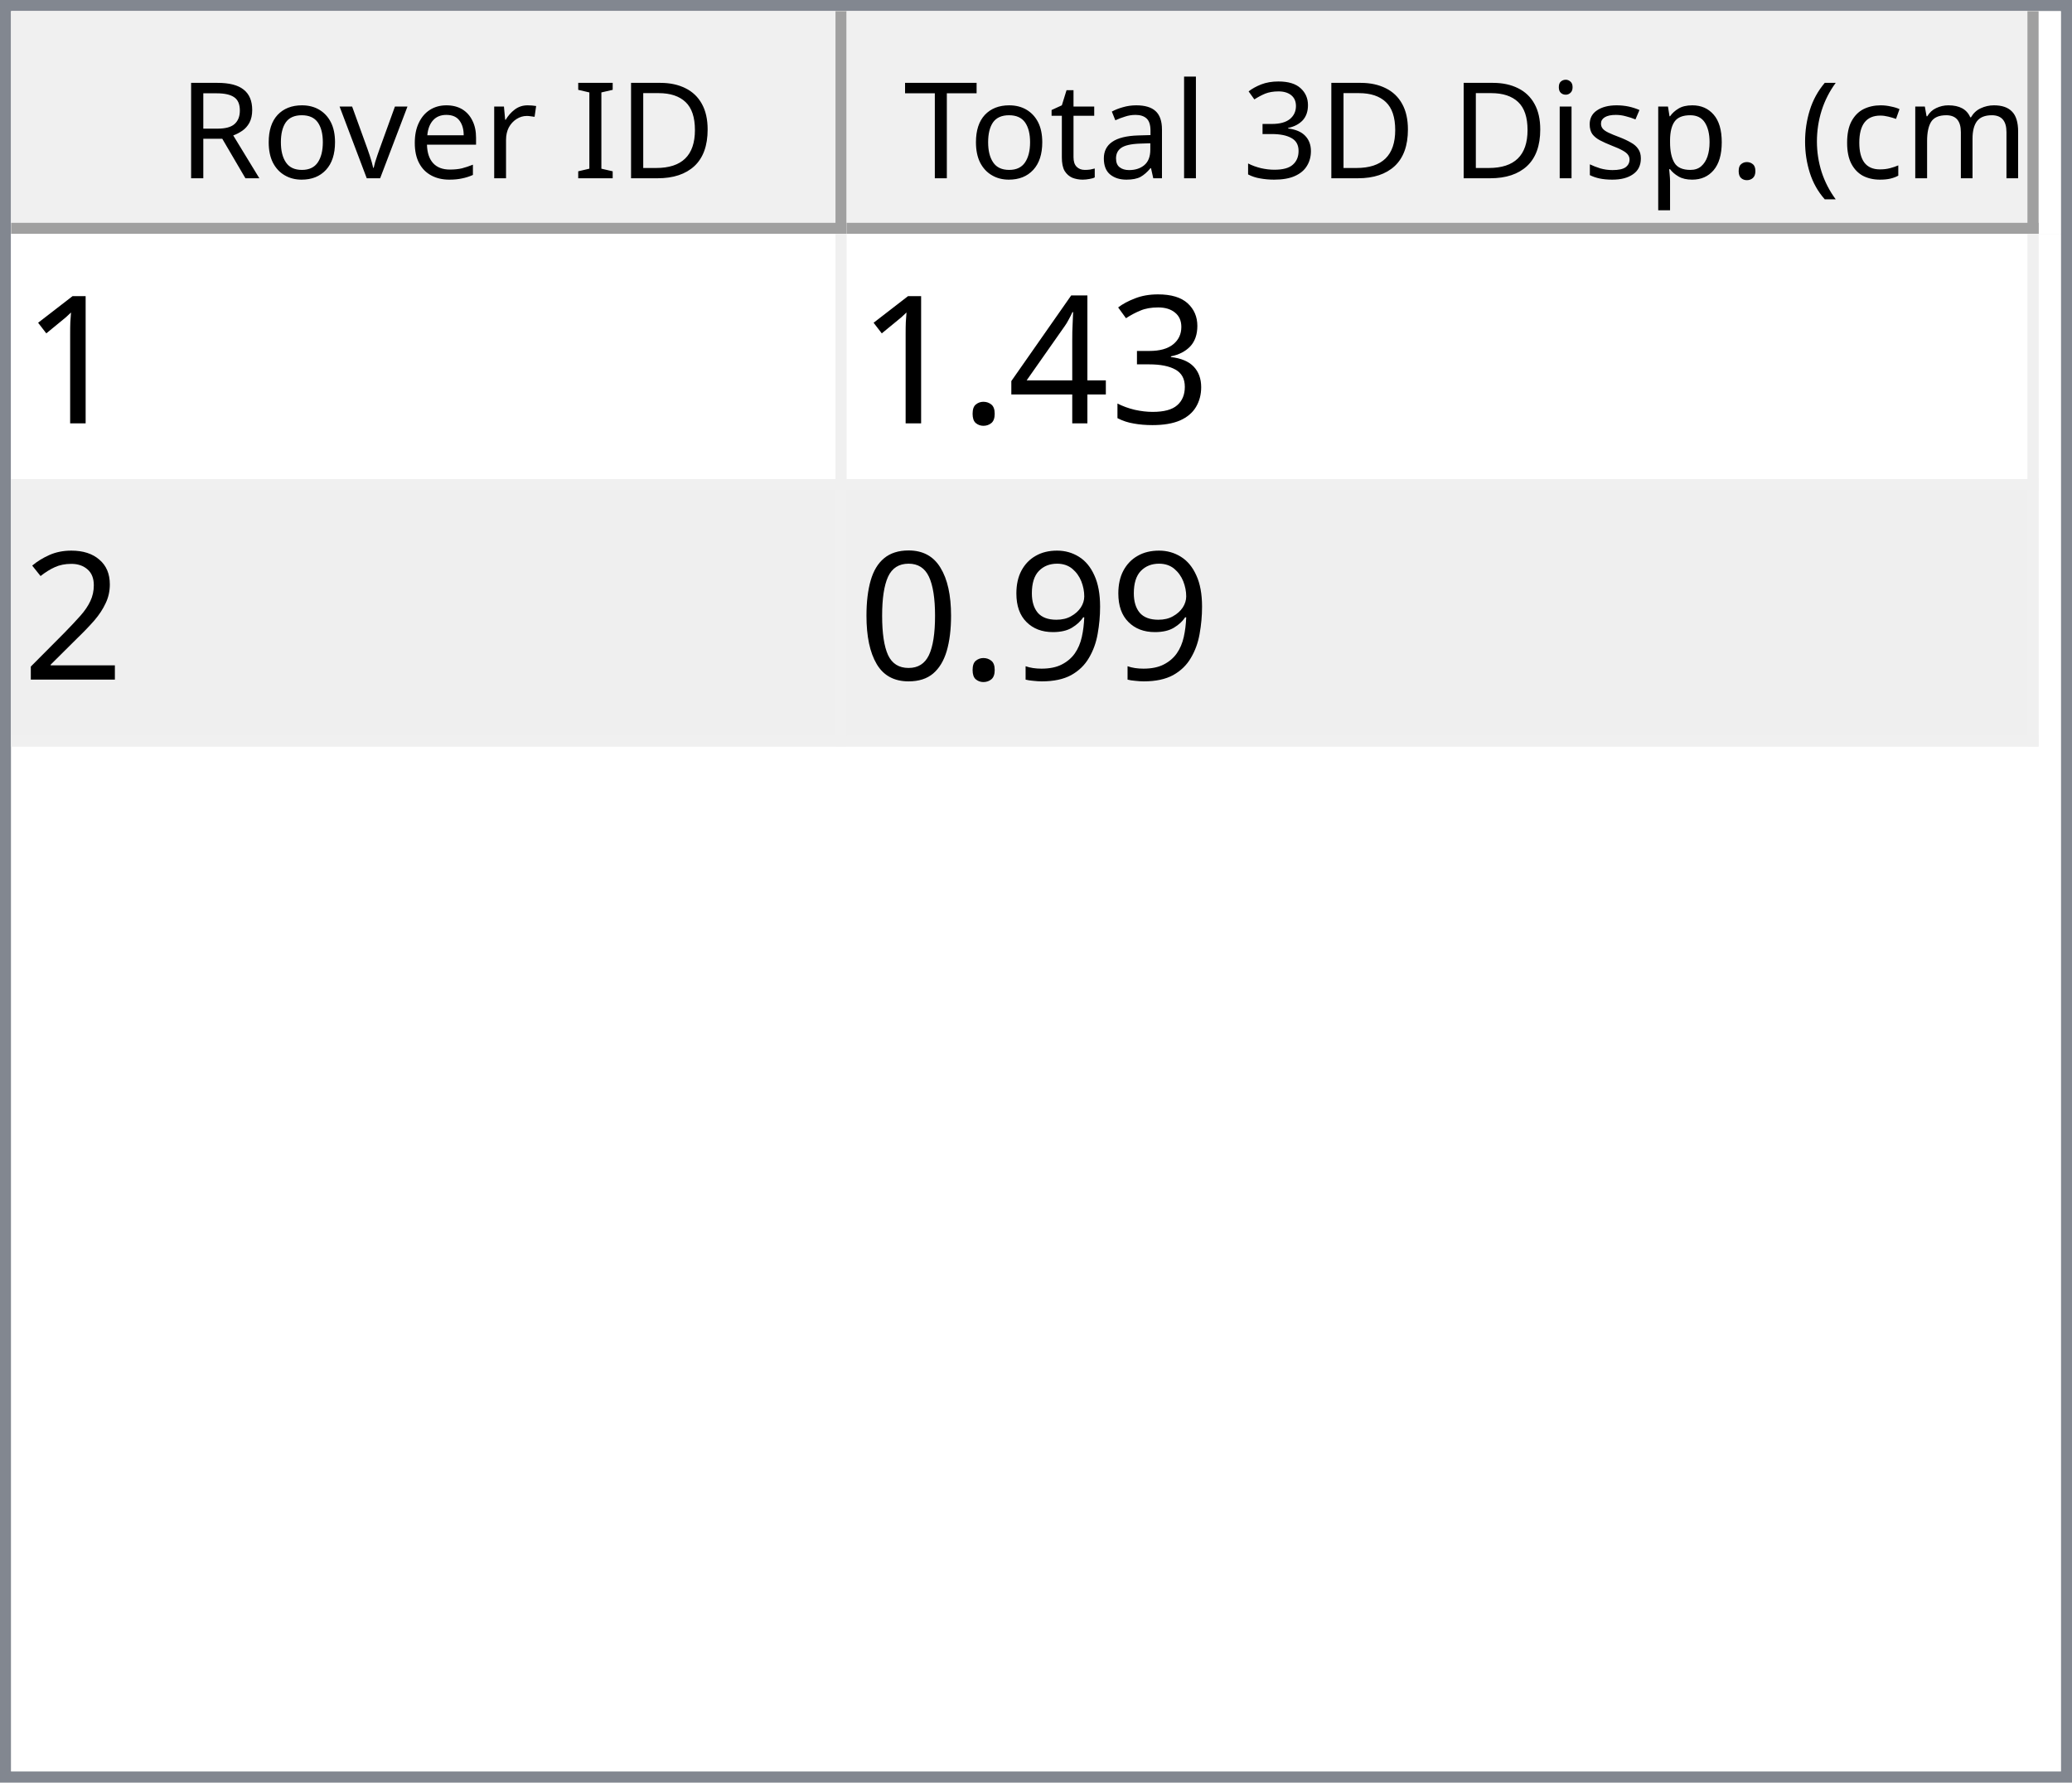
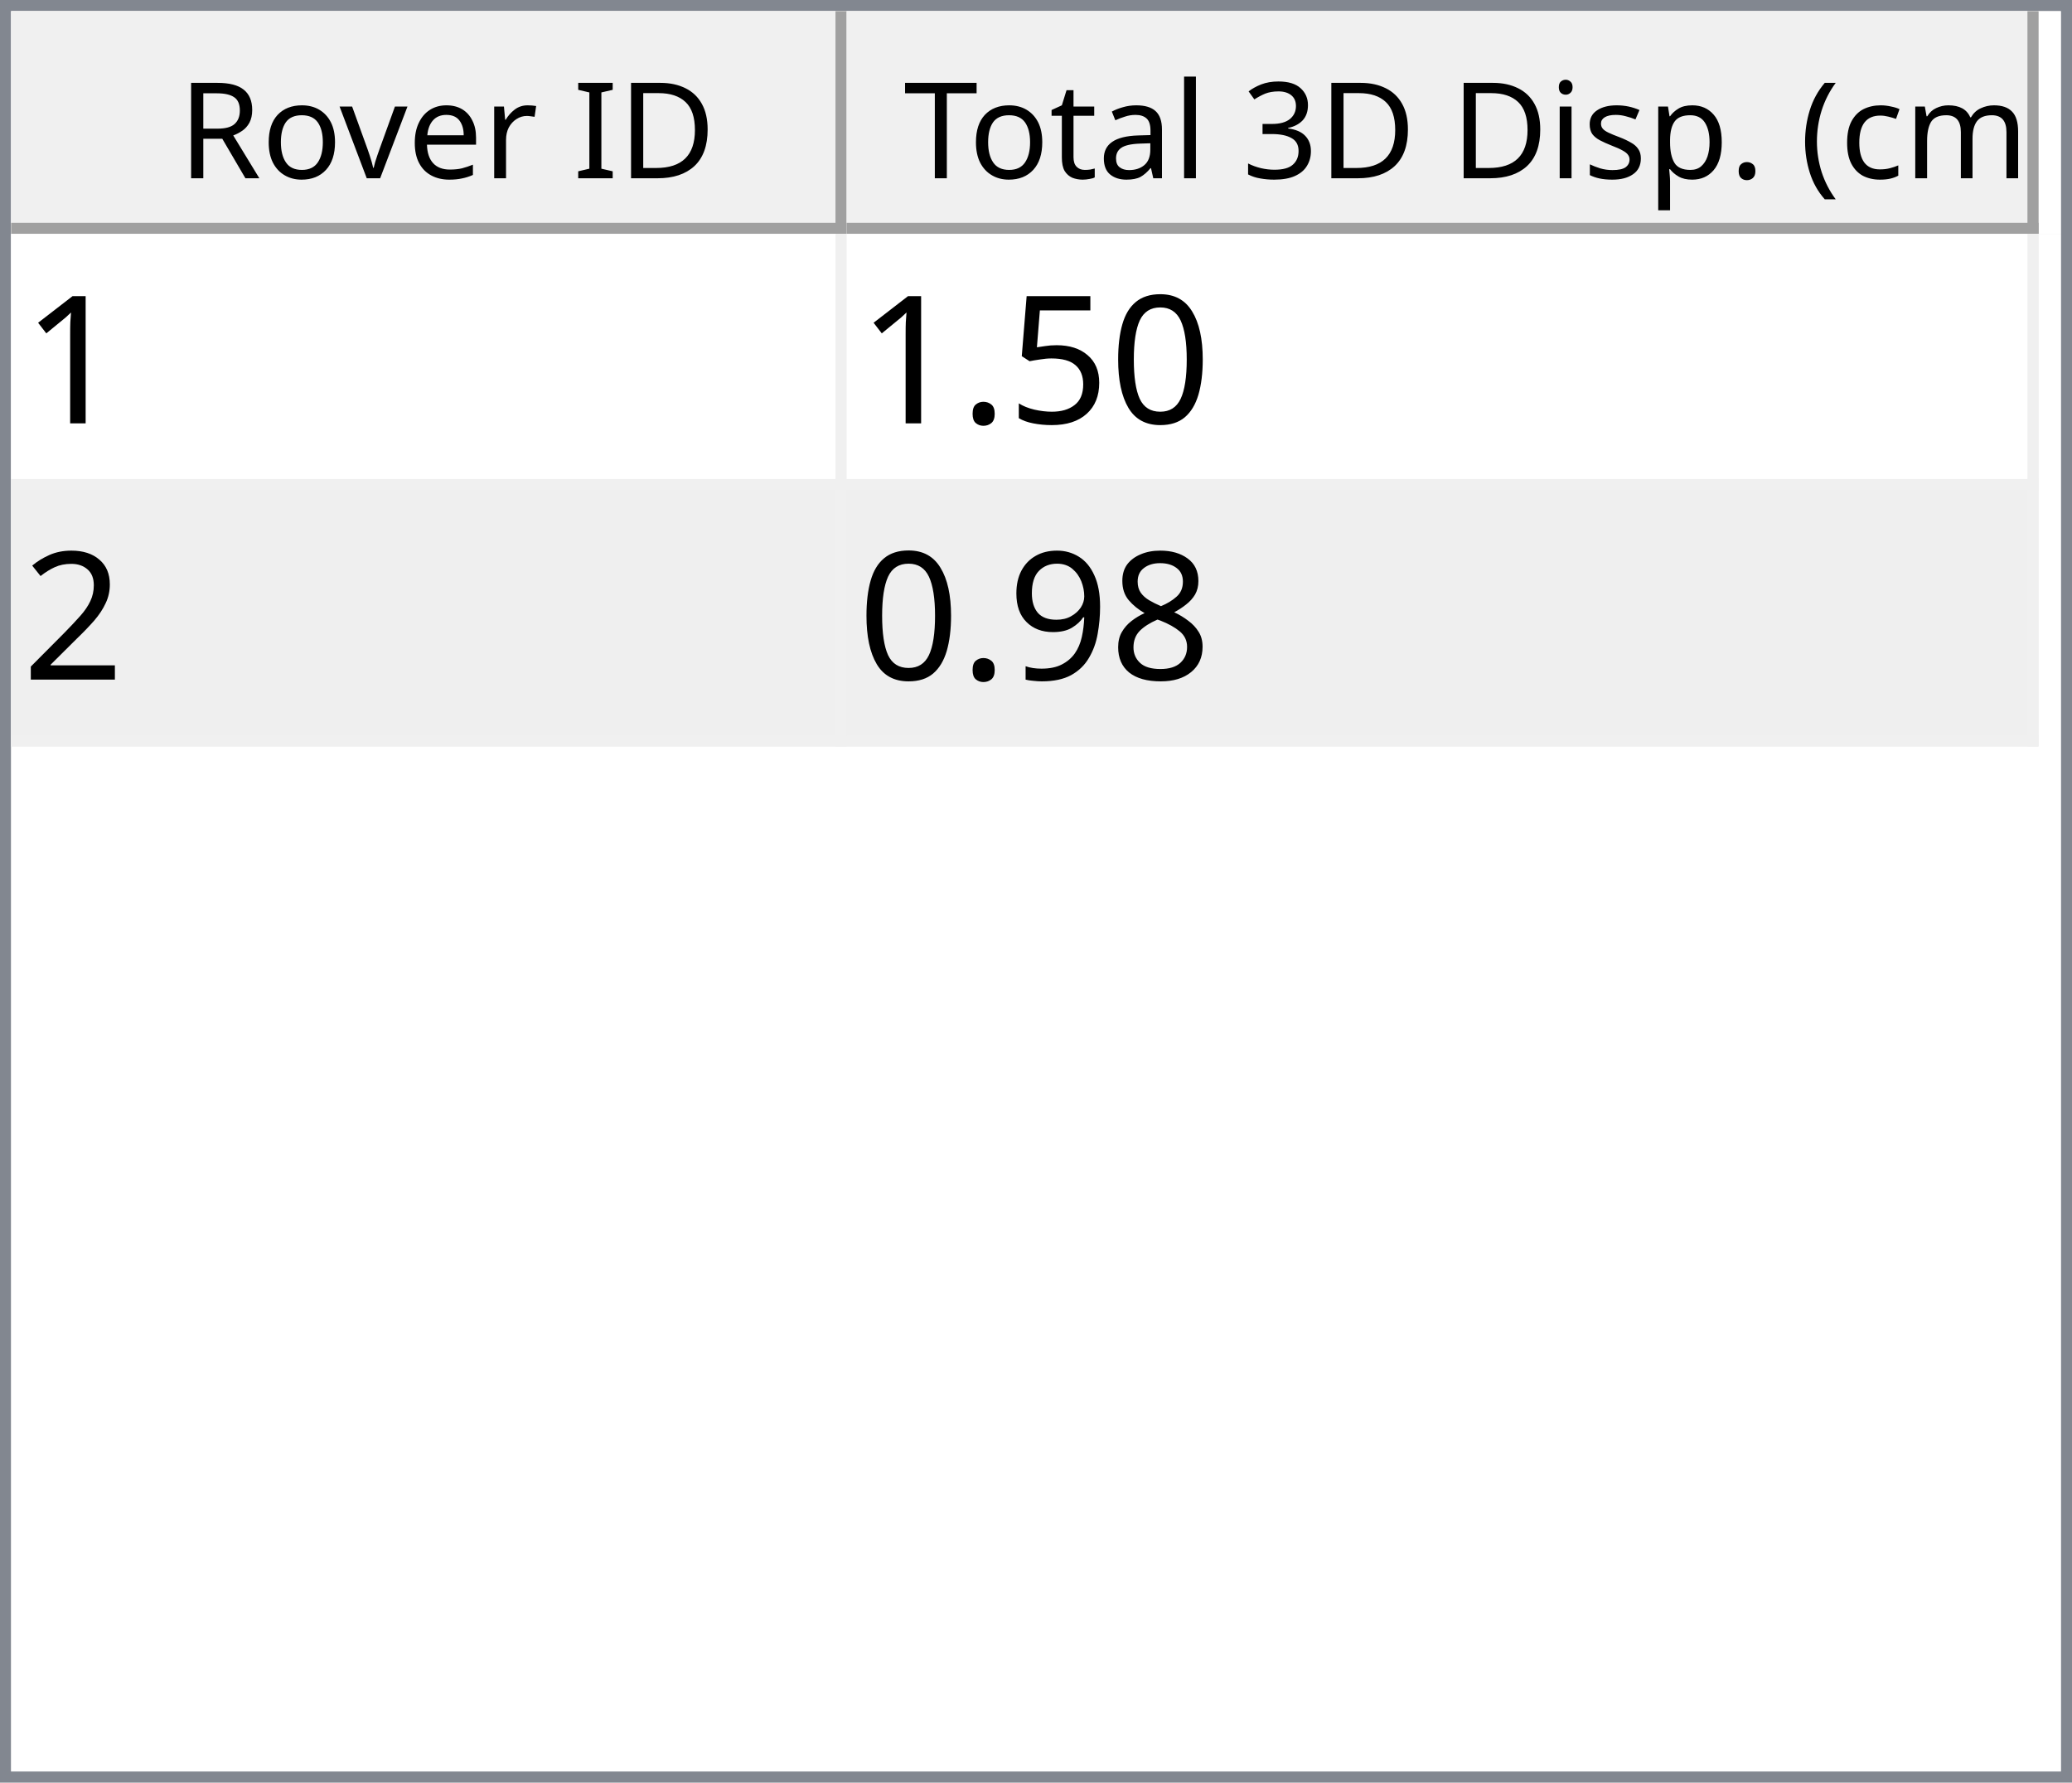
<svg xmlns="http://www.w3.org/2000/svg" style="fill-opacity:1; color-rendering:auto; color-interpolation:auto; text-rendering:auto; stroke:black; stroke-linecap:square; stroke-miterlimit:10; shape-rendering:auto; stroke-opacity:1; fill:black; stroke-dasharray:none; font-weight:normal; stroke-width:1; font-family:'Dialog'; font-style:normal; stroke-linejoin:miter; font-size:12px; stroke-dashoffset:0; image-rendering:auto;" width="186" height="160">
  <defs id="genericDefs" />
  <g>
    <defs id="defs1">
      <clipPath clipPathUnits="userSpaceOnUse" id="clipPath1">
        <path d="M0 0 L186 0 L186 160 L0 160 L0 0 Z" />
      </clipPath>
      <clipPath clipPathUnits="userSpaceOnUse" id="clipPath2">
        <path d="M0 0 L0 160 L186 160 L186 0 Z" />
      </clipPath>
      <clipPath clipPathUnits="userSpaceOnUse" id="clipPath3">
        <path d="M0 0 L0 20 L184 20 L184 0 Z" />
      </clipPath>
      <clipPath clipPathUnits="userSpaceOnUse" id="clipPath4">
        <path d="M0 0 L0 20 L75 20 L75 0 Z" />
      </clipPath>
      <clipPath clipPathUnits="userSpaceOnUse" id="clipPath5">
        <path d="M1 1 L1 19 L74 19 L74 1 Z" />
      </clipPath>
      <clipPath clipPathUnits="userSpaceOnUse" id="clipPath6">
        <path d="M0 0 L0 18 L73 18 L73 0 Z" />
      </clipPath>
      <clipPath clipPathUnits="userSpaceOnUse" id="clipPath7">
        <path d="M-0.5 -0.5 L-0.5 19.5 L74.5 19.5 L74.5 -0.5 Z" />
      </clipPath>
      <clipPath clipPathUnits="userSpaceOnUse" id="clipPath8">
        <path d="M0 0 L0 20 L107 20 L107 0 Z" />
      </clipPath>
      <clipPath clipPathUnits="userSpaceOnUse" id="clipPath9">
        <path d="M1 1 L1 19 L106 19 L106 1 Z" />
      </clipPath>
      <clipPath clipPathUnits="userSpaceOnUse" id="clipPath10">
        <path d="M0 0 L0 18 L105 18 L105 0 Z" />
      </clipPath>
      <clipPath clipPathUnits="userSpaceOnUse" id="clipPath11">
        <path d="M-0.5 -0.5 L-0.5 19.5 L106.5 19.5 L106.5 -0.5 Z" />
      </clipPath>
      <clipPath clipPathUnits="userSpaceOnUse" id="clipPath12">
        <path d="M0 0 L0 138 L184 138 L184 0 Z" />
      </clipPath>
      <clipPath clipPathUnits="userSpaceOnUse" id="clipPath13">
        <path d="M0 0 L0 46 L182 46 L182 0 Z" />
      </clipPath>
      <clipPath clipPathUnits="userSpaceOnUse" id="clipPath14">
        <path d="M-0.5 -0.5 L-0.5 45.5 L181.5 45.5 L181.5 -0.5 Z" />
      </clipPath>
      <clipPath clipPathUnits="userSpaceOnUse" id="clipPath15">
        <path d="M0 0 L0 22 L74 22 L74 0 Z" />
      </clipPath>
      <clipPath clipPathUnits="userSpaceOnUse" id="clipPath16">
        <path d="M0 0 L0 22 L106 22 L106 0 Z" />
      </clipPath>
      <font horiz-adv-x="64.551" id="font1">
        <font-face ascent="107.91" descent="25.098" units-per-em="100" style="font-style:normal; font-family:Segoe UI; font-weight:normal;" />
        <missing-glyph horiz-adv-x="64.551" d="M8.109 0 L8.109 68.266 L56.453 68.266 L56.453 0 L8.109 0 ZM15.328 7.234 L49.219 7.234 L49.219 61.031 L15.328 61.031 L15.328 7.234 Z" />
        <glyph unicode="D" horiz-adv-x="70.117" d="M9.188 0 L9.188 70.016 L28.516 70.016 Q65.531 70.016 65.531 35.891 Q65.531 19.672 55.25 9.836 Q44.969 0 27.734 0 L9.188 0 ZM17.391 62.594 L17.391 7.422 L27.828 7.422 Q41.609 7.422 49.273 14.797 Q56.938 22.172 56.938 35.688 Q56.938 62.594 28.328 62.594 L17.391 62.594 Z" />
        <glyph unicode="I" horiz-adv-x="26.611" d="M17.391 0 L9.188 0 L9.188 70.016 L17.391 70.016 L17.391 0 Z" />
        <glyph unicode=" " horiz-adv-x="27.393" d="" />
        <glyph unicode="r" horiz-adv-x="34.766" d="M34.188 41.891 Q32.078 43.5 28.125 43.5 Q23 43.5 19.555 38.672 Q16.109 33.844 16.109 25.484 L16.109 0 L8.109 0 L8.109 50 L16.109 50 L16.109 39.703 L16.312 39.703 Q18.016 44.969 21.531 47.922 Q25.047 50.875 29.391 50.875 Q32.516 50.875 34.188 50.203 L34.188 41.891 Z" />
        <glyph unicode="e" horiz-adv-x="52.295" d="M48.297 23 L12.984 23 Q13.188 14.656 17.484 10.109 Q21.781 5.562 29.297 5.562 Q37.75 5.562 44.828 11.141 L44.828 3.609 Q38.234 -1.172 27.391 -1.172 Q16.797 -1.172 10.742 5.641 Q4.688 12.453 4.688 24.812 Q4.688 36.469 11.305 43.82 Q17.922 51.172 27.734 51.172 Q37.547 51.172 42.922 44.828 Q48.297 38.484 48.297 27.203 L48.297 23 ZM40.094 29.781 Q40.047 36.719 36.75 40.578 Q33.453 44.438 27.594 44.438 Q21.922 44.438 17.969 40.383 Q14.016 36.328 13.094 29.781 L40.094 29.781 Z" />
        <glyph unicode="v" horiz-adv-x="47.9" d="M47.406 50 L27.484 0 L19.625 0 L0.688 50 L9.469 50 L22.172 13.672 Q23.578 9.672 23.922 6.688 L24.125 6.688 Q24.609 10.453 25.688 13.484 L38.969 50 L47.406 50 Z" />
        <glyph unicode="o" horiz-adv-x="58.594" d="M29 -1.172 Q17.922 -1.172 11.305 5.836 Q4.688 12.844 4.688 24.422 Q4.688 37.016 11.57 44.094 Q18.453 51.172 30.172 51.172 Q41.359 51.172 47.633 44.289 Q53.906 37.406 53.906 25.203 Q53.906 13.234 47.141 6.031 Q40.375 -1.172 29 -1.172 ZM29.594 44.438 Q21.875 44.438 17.383 39.188 Q12.891 33.938 12.891 24.703 Q12.891 15.828 17.43 10.695 Q21.969 5.562 29.594 5.562 Q37.359 5.562 41.531 10.594 Q45.703 15.625 45.703 24.906 Q45.703 34.281 41.531 39.359 Q37.359 44.438 29.594 44.438 Z" />
        <glyph unicode="R" horiz-adv-x="59.814" d="M59.375 0 L49.609 0 L37.891 19.625 Q36.281 22.359 34.766 24.289 Q33.25 26.219 31.664 27.438 Q30.078 28.656 28.25 29.219 Q26.422 29.781 24.125 29.781 L17.391 29.781 L17.391 0 L9.188 0 L9.188 70.016 L30.078 70.016 Q34.672 70.016 38.555 68.867 Q42.438 67.719 45.289 65.375 Q48.141 63.031 49.758 59.547 Q51.375 56.062 51.375 51.375 Q51.375 47.703 50.273 44.656 Q49.172 41.609 47.148 39.211 Q45.125 36.812 42.266 35.133 Q39.406 33.453 35.844 32.516 L35.844 32.328 Q37.594 31.547 38.891 30.547 Q40.188 29.547 41.359 28.18 Q42.531 26.812 43.68 25.078 Q44.828 23.344 46.234 21.047 L59.375 0 ZM17.391 62.594 L17.391 37.203 L28.516 37.203 Q31.594 37.203 34.203 38.133 Q36.812 39.062 38.719 40.797 Q40.625 42.531 41.703 45.047 Q42.781 47.562 42.781 50.688 Q42.781 56.297 39.141 59.445 Q35.5 62.594 28.609 62.594 L17.391 62.594 Z" />
        <glyph unicode=")" horiz-adv-x="30.176" d="M8.297 -15.922 L1.172 -15.922 Q16.406 2.344 16.406 26.812 Q16.406 51.469 1.078 70.016 L8.297 70.016 Q23.531 52.156 23.531 26.703 Q23.531 1.375 8.297 -15.922 Z" />
        <glyph unicode="m" horiz-adv-x="86.133" d="M79.109 0 L71.094 0 L71.094 28.719 Q71.094 37.016 68.531 40.727 Q65.969 44.438 59.906 44.438 Q54.781 44.438 51.195 39.75 Q47.609 35.062 47.609 28.516 L47.609 0 L39.594 0 L39.594 29.688 Q39.594 44.438 28.219 44.438 Q22.953 44.438 19.531 40.016 Q16.109 35.594 16.109 28.516 L16.109 0 L8.109 0 L8.109 50 L16.109 50 L16.109 42.094 L16.312 42.094 Q21.625 51.172 31.844 51.172 Q36.969 51.172 40.773 48.312 Q44.578 45.453 46 40.828 Q51.562 51.172 62.594 51.172 Q79.109 51.172 79.109 30.812 L79.109 0 Z" />
        <glyph unicode="c" horiz-adv-x="46.191" d="M42.188 2.297 Q36.422 -1.172 28.516 -1.172 Q17.828 -1.172 11.258 5.789 Q4.688 12.75 4.688 23.828 Q4.688 36.188 11.766 43.68 Q18.844 51.172 30.672 51.172 Q37.25 51.172 42.281 48.734 L42.281 40.531 Q36.719 44.438 30.375 44.438 Q22.703 44.438 17.797 38.945 Q12.891 33.453 12.891 24.516 Q12.891 15.719 17.508 10.641 Q22.125 5.562 29.891 5.562 Q36.422 5.562 42.188 9.906 L42.188 2.297 Z" />
        <glyph unicode="(" horiz-adv-x="30.176" d="M29.109 -15.922 L21.969 -15.922 Q6.844 1.375 6.844 26.703 Q6.844 52.156 21.969 70.016 L29.203 70.016 Q13.875 51.469 13.875 26.812 Q13.875 2.344 29.109 -15.922 Z" />
        <glyph unicode="." horiz-adv-x="21.68" d="M10.891 -1.078 Q8.641 -1.078 7.055 0.539 Q5.469 2.156 5.469 4.391 Q5.469 6.641 7.055 8.273 Q8.641 9.906 10.891 9.906 Q13.188 9.906 14.797 8.273 Q16.406 6.641 16.406 4.391 Q16.406 2.156 14.797 0.539 Q13.188 -1.078 10.891 -1.078 Z" />
        <glyph unicode="p" horiz-adv-x="58.789" d="M16.312 7.234 L16.109 7.234 L16.109 -23 L8.109 -23 L8.109 50 L16.109 50 L16.109 41.219 L16.312 41.219 Q22.219 51.172 33.594 51.172 Q43.266 51.172 48.688 44.461 Q54.109 37.75 54.109 26.469 Q54.109 13.922 48 6.375 Q41.891 -1.172 31.297 -1.172 Q21.578 -1.172 16.312 7.234 ZM16.109 27.391 L16.109 20.406 Q16.109 14.203 20.141 9.883 Q24.172 5.562 30.375 5.562 Q37.641 5.562 41.773 11.133 Q45.906 16.703 45.906 26.609 Q45.906 34.969 42.047 39.703 Q38.188 44.438 31.594 44.438 Q24.609 44.438 20.359 39.578 Q16.109 34.719 16.109 27.391 Z" />
        <glyph unicode="s" horiz-adv-x="42.432" d="M5.078 1.812 L5.078 10.406 Q11.625 5.562 19.484 5.562 Q30.031 5.562 30.031 12.594 Q30.031 14.594 29.125 15.992 Q28.219 17.391 26.68 18.461 Q25.141 19.531 23.07 20.383 Q21 21.234 18.609 22.172 Q15.281 23.484 12.766 24.828 Q10.25 26.172 8.57 27.859 Q6.891 29.547 6.031 31.695 Q5.172 33.844 5.172 36.719 Q5.172 40.234 6.789 42.945 Q8.406 45.656 11.086 47.484 Q13.766 49.312 17.211 50.242 Q20.656 51.172 24.312 51.172 Q30.812 51.172 35.938 48.922 L35.938 40.828 Q30.422 44.438 23.25 44.438 Q21 44.438 19.195 43.922 Q17.391 43.406 16.094 42.477 Q14.797 41.547 14.086 40.258 Q13.375 38.969 13.375 37.406 Q13.375 35.453 14.086 34.133 Q14.797 32.812 16.164 31.789 Q17.531 30.766 19.484 29.938 Q21.438 29.109 23.922 28.125 Q27.25 26.859 29.883 25.516 Q32.516 24.172 34.375 22.484 Q36.234 20.797 37.234 18.602 Q38.234 16.406 38.234 13.375 Q38.234 9.672 36.602 6.938 Q34.969 4.203 32.234 2.398 Q29.5 0.594 25.93 -0.289 Q22.359 -1.172 18.453 -1.172 Q10.75 -1.172 5.078 1.812 Z" />
        <glyph unicode="i" horiz-adv-x="24.219" d="M12.203 62.703 Q10.062 62.703 8.547 64.164 Q7.031 65.625 7.031 67.875 Q7.031 70.125 8.547 71.609 Q10.062 73.094 12.203 73.094 Q14.406 73.094 15.945 71.609 Q17.484 70.125 17.484 67.875 Q17.484 65.719 15.945 64.211 Q14.406 62.703 12.203 62.703 ZM16.109 0 L8.109 0 L8.109 50 L16.109 50 L16.109 0 Z" />
        <glyph unicode="3" horiz-adv-x="53.906" d="M46.531 19.828 Q46.531 15.094 44.75 11.211 Q42.969 7.328 39.719 4.57 Q36.469 1.812 31.93 0.297 Q27.391 -1.219 21.922 -1.219 Q11.922 -1.219 6 2.594 L6 11.188 Q13.094 5.609 22.219 5.609 Q25.875 5.609 28.828 6.539 Q31.781 7.469 33.906 9.227 Q36.031 10.984 37.18 13.477 Q38.328 15.969 38.328 19.094 Q38.328 32.812 18.797 32.812 L12.984 32.812 L12.984 39.594 L18.5 39.594 Q35.797 39.594 35.797 52.484 Q35.797 64.406 22.609 64.406 Q15.188 64.406 8.688 59.422 L8.688 67.188 Q15.375 71.188 24.609 71.188 Q29 71.188 32.57 69.969 Q36.141 68.75 38.68 66.555 Q41.219 64.359 42.609 61.281 Q44 58.203 44 54.5 Q44 40.672 30.031 36.719 L30.031 36.531 Q33.594 36.141 36.625 34.797 Q39.656 33.453 41.852 31.305 Q44.047 29.156 45.289 26.25 Q46.531 23.344 46.531 19.828 Z" />
        <glyph unicode="l" horiz-adv-x="24.219" d="M16.109 0 L8.109 0 L8.109 74.031 L16.109 74.031 L16.109 0 Z" />
        <glyph unicode="a" horiz-adv-x="50.879" d="M43.891 0 L35.891 0 L35.891 7.812 L35.688 7.812 Q30.469 -1.172 20.312 -1.172 Q12.844 -1.172 8.617 2.781 Q4.391 6.734 4.391 13.281 Q4.391 27.297 20.906 29.594 L35.891 31.688 Q35.891 44.438 25.594 44.438 Q16.547 44.438 9.281 38.281 L9.281 46.484 Q16.656 51.172 26.266 51.172 Q43.891 51.172 43.891 32.516 L43.891 0 ZM35.891 25.297 L23.828 23.641 Q18.266 22.859 15.43 20.875 Q12.594 18.891 12.594 13.875 Q12.594 10.203 15.211 7.883 Q17.828 5.562 22.172 5.562 Q28.125 5.562 32.008 9.742 Q35.891 13.922 35.891 20.312 L35.891 25.297 Z" />
        <glyph unicode="t" horiz-adv-x="33.887" d="M31.297 0.484 Q28.469 -1.078 23.828 -1.078 Q10.688 -1.078 10.688 13.578 L10.688 43.172 L2.094 43.172 L2.094 50 L10.688 50 L10.688 62.203 L18.703 64.797 L18.703 50 L31.297 50 L31.297 43.172 L18.703 43.172 L18.703 14.984 Q18.703 9.969 20.414 7.82 Q22.125 5.672 26.078 5.672 Q29.109 5.672 31.297 7.328 L31.297 0.484 Z" />
        <glyph unicode="T" horiz-adv-x="52.393" d="M50.594 62.594 L30.375 62.594 L30.375 0 L22.172 0 L22.172 62.594 L2 62.594 L2 70.016 L50.594 70.016 L50.594 62.594 Z" />
      </font>
      <font horiz-adv-x="75.0" id="font2">
        <font-face ascent="100.537" descent="21.973" units-per-em="100" style="font-style:normal; font-family:sans-serif; font-weight:normal;" />
        <missing-glyph horiz-adv-x="75.0" d="M12.5 0 L12.5 62.5 L62.5 62.5 L62.5 0 L12.5 0 ZM14.062 1.562 L60.938 1.562 L60.938 60.938 L14.062 60.938 L14.062 1.562 Z" />
        <glyph unicode="1" horiz-adv-x="55.615" d="M37.25 0 L28.469 0 L28.469 56 Q25.297 52.984 20.141 49.953 Q14.984 46.922 10.891 45.406 L10.891 53.906 Q18.266 57.375 23.781 62.305 Q29.297 67.234 31.594 71.875 L37.25 71.875 L37.25 0 Z" />
-         <glyph unicode="3" horiz-adv-x="55.615" d="M4.203 18.891 L12.984 20.062 Q14.5 12.594 18.141 9.297 Q21.781 6 27 6 Q33.203 6 37.477 10.297 Q41.75 14.594 41.75 20.953 Q41.75 27 37.797 30.93 Q33.844 34.859 27.734 34.859 Q25.25 34.859 21.531 33.891 L22.516 41.609 Q23.391 41.5 23.922 41.5 Q29.547 41.5 34.039 44.43 Q38.531 47.359 38.531 53.469 Q38.531 58.297 35.258 61.477 Q31.984 64.656 26.812 64.656 Q21.688 64.656 18.266 61.43 Q14.844 58.203 13.875 51.766 L5.078 53.328 Q6.688 62.156 12.398 67.016 Q18.109 71.875 26.609 71.875 Q32.469 71.875 37.398 69.359 Q42.328 66.844 44.945 62.5 Q47.562 58.156 47.562 53.266 Q47.562 48.641 45.07 44.828 Q42.578 41.016 37.703 38.766 Q44.047 37.312 47.562 32.695 Q51.078 28.078 51.078 21.141 Q51.078 11.766 44.242 5.25 Q37.406 -1.266 26.953 -1.266 Q17.531 -1.266 11.305 4.352 Q5.078 9.969 4.203 18.891 Z" />
-         <glyph unicode="4" horiz-adv-x="55.615" d="M32.328 0 L32.328 17.141 L1.266 17.141 L1.266 25.203 L33.938 71.578 L41.109 71.578 L41.109 25.203 L50.781 25.203 L50.781 17.141 L41.109 17.141 L41.109 0 L32.328 0 ZM32.328 25.203 L32.328 57.469 L9.906 25.203 L32.328 25.203 Z" />
+         <glyph unicode="0" horiz-adv-x="55.615" d="M4.156 35.297 Q4.156 48 6.766 55.742 Q9.375 63.484 14.523 67.68 Q19.672 71.875 27.484 71.875 Q33.25 71.875 37.594 69.555 Q41.938 67.234 44.773 62.867 Q47.609 58.5 49.219 52.227 Q50.828 45.953 50.828 35.297 Q50.828 22.703 48.242 14.969 Q45.656 7.234 40.508 3.008 Q35.359 -1.219 27.484 -1.219 Q17.141 -1.219 11.234 6.203 Q4.156 15.141 4.156 35.297 ZM13.188 35.297 Q13.188 17.672 17.312 11.836 Q21.438 6 27.484 6 Q33.547 6 37.672 11.859 Q41.797 17.719 41.797 35.297 Q41.797 52.984 37.672 58.789 Q33.547 64.594 27.391 64.594 Q21.344 64.594 17.719 59.469 Q13.188 52.938 13.188 35.297 Z" />
+         <glyph unicode="5" horiz-adv-x="55.615" d="M4.156 18.75 L13.375 19.531 Q14.406 12.797 18.141 9.398 Q21.875 6 27.156 6 Q33.5 6 37.891 10.789 Q42.281 15.578 42.281 23.484 Q42.281 31 38.062 35.352 Q33.844 39.703 27 39.703 Q22.75 39.703 19.336 37.773 Q15.922 35.844 13.969 32.766 L5.719 33.844 L12.641 70.609 L48.25 70.609 L48.25 62.203 L19.672 62.203 L15.828 42.969 Q22.266 47.469 29.344 47.469 Q38.719 47.469 45.164 40.969 Q51.609 34.469 51.609 24.266 Q51.609 14.547 45.953 7.469 Q39.062 -1.219 27.156 -1.219 Q17.391 -1.219 11.211 4.25 Q5.031 9.719 4.156 18.75 Z" />
        <glyph unicode="." horiz-adv-x="27.783" d="M9.078 0 L9.078 10.016 L19.094 10.016 L19.094 0 L9.078 0 Z" />
        <glyph unicode="2" horiz-adv-x="55.615" d="M50.344 8.453 L50.344 0 L3.031 0 Q2.938 3.172 4.047 6.109 Q5.859 10.938 9.836 15.625 Q13.812 20.312 21.344 26.469 Q33.016 36.031 37.117 41.625 Q41.219 47.219 41.219 52.203 Q41.219 57.422 37.477 61.008 Q33.734 64.594 27.734 64.594 Q21.391 64.594 17.578 60.789 Q13.766 56.984 13.719 50.25 L4.688 51.172 Q5.609 61.281 11.664 66.578 Q17.719 71.875 27.938 71.875 Q38.234 71.875 44.242 66.164 Q50.25 60.453 50.25 52 Q50.25 47.703 48.492 43.555 Q46.734 39.406 42.656 34.812 Q38.578 30.219 29.109 22.219 Q21.188 15.578 18.945 13.211 Q16.703 10.844 15.234 8.453 L50.344 8.453 Z" />
+         <glyph unicode="8" horiz-adv-x="55.615" d="M17.672 38.812 Q12.203 40.828 9.57 44.539 Q6.938 48.25 6.938 53.422 Q6.938 61.234 12.555 66.555 Q18.172 71.875 27.484 71.875 Q36.859 71.875 42.578 66.43 Q48.297 60.984 48.297 53.172 Q48.297 48.188 45.68 44.508 Q43.062 40.828 37.75 38.812 Q44.344 36.672 47.781 31.883 Q51.219 27.094 51.219 20.453 Q51.219 11.281 44.727 5.031 Q38.234 -1.219 27.641 -1.219 Q17.047 -1.219 10.547 5.055 Q4.047 11.328 4.047 20.703 Q4.047 27.688 7.594 32.398 Q11.141 37.109 17.672 38.812 ZM15.922 53.719 Q15.922 48.641 19.195 45.414 Q22.469 42.188 27.688 42.188 Q32.766 42.188 36.016 45.383 Q39.266 48.578 39.266 53.219 Q39.266 58.062 35.914 61.359 Q32.562 64.656 27.594 64.656 Q22.562 64.656 19.242 61.43 Q15.922 58.203 15.922 53.719 ZM13.094 20.656 Q13.094 16.891 14.875 13.375 Q16.656 9.859 20.172 7.93 Q23.688 6 27.734 6 Q34.031 6 38.133 10.055 Q42.234 14.109 42.234 20.359 Q42.234 26.703 38.016 30.859 Q33.797 35.016 27.438 35.016 Q21.234 35.016 17.164 30.914 Q13.094 26.812 13.094 20.656 Z" />
        <glyph unicode="9" horiz-adv-x="55.615" d="M5.469 16.547 L13.922 17.328 Q14.984 11.375 18.016 8.688 Q21.047 6 25.781 6 Q29.828 6 32.883 7.859 Q35.938 9.719 37.891 12.82 Q39.844 15.922 41.164 21.195 Q42.484 26.469 42.484 31.938 Q42.484 32.516 42.438 33.688 Q39.797 29.5 35.234 26.883 Q30.672 24.266 25.344 24.266 Q16.453 24.266 10.305 30.711 Q4.156 37.156 4.156 47.703 Q4.156 58.594 10.578 65.234 Q17 71.875 26.656 71.875 Q33.641 71.875 39.43 68.117 Q45.219 64.359 48.219 57.398 Q51.219 50.438 51.219 37.25 Q51.219 23.531 48.242 15.406 Q45.266 7.281 39.383 3.031 Q33.5 -1.219 25.594 -1.219 Q17.188 -1.219 11.867 3.445 Q6.547 8.109 5.469 16.547 ZM41.453 48.141 Q41.453 55.719 37.43 60.156 Q33.406 64.594 27.734 64.594 Q21.875 64.594 17.531 59.812 Q13.188 55.031 13.188 47.406 Q13.188 40.578 17.312 36.305 Q21.438 32.031 27.484 32.031 Q33.594 32.031 37.523 36.305 Q41.453 40.578 41.453 48.141 Z" />
-         <glyph unicode="0" horiz-adv-x="55.615" d="M4.156 35.297 Q4.156 48 6.766 55.742 Q9.375 63.484 14.523 67.68 Q19.672 71.875 27.484 71.875 Q33.25 71.875 37.594 69.555 Q41.938 67.234 44.773 62.867 Q47.609 58.5 49.219 52.227 Q50.828 45.953 50.828 35.297 Q50.828 22.703 48.242 14.969 Q45.656 7.234 40.508 3.008 Q35.359 -1.219 27.484 -1.219 Q17.141 -1.219 11.234 6.203 Q4.156 15.141 4.156 35.297 ZM13.188 35.297 Q13.188 17.672 17.312 11.836 Q21.438 6 27.484 6 Q33.547 6 37.672 11.859 Q41.797 17.719 41.797 35.297 Q41.797 52.984 37.672 58.789 Q33.547 64.594 27.391 64.594 Q21.344 64.594 17.719 59.469 Q13.188 52.938 13.188 35.297 Z" />
      </font>
    </defs>
    <g style="fill:white; stroke:white;">
      <rect x="0" y="0" width="186" style="clip-path:url(#clipPath1); stroke:none;" height="160" />
    </g>
    <g style="fill:white; text-rendering:optimizeSpeed; color-rendering:optimizeSpeed; image-rendering:optimizeSpeed; shape-rendering:crispEdges; stroke:white; color-interpolation:sRGB;">
      <rect x="0" width="186" height="160" y="0" style="stroke:none;" />
      <path style="stroke:none;" d="M0 160 L186 160 L186 0 L0 0 Z" />
    </g>
    <g style="fill:rgb(240,240,240); font-family:'Segoe UI'; stroke:rgb(240,240,240);">
      <rect x="0" y="0" width="186" style="clip-path:url(#clipPath2); stroke:none;" height="160" />
    </g>
    <g style="fill:rgb(130,135,144); font-family:'Segoe UI'; stroke:rgb(130,135,144);">
      <path d="M0 0 L186 0 L186 160 L0 160 L0 0 ZM1 1 L185 1 L185 159 L1 159 L1 1 Z" style="fill-rule:evenodd; clip-path:url(#clipPath2); stroke:none;" />
    </g>
    <g style="fill:white; font-family:'Segoe UI'; stroke:white;" transform="translate(1,1)">
      <rect x="0" y="0" width="184" style="clip-path:url(#clipPath3); stroke:none;" height="20" />
    </g>
    <g style="fill:rgb(240,240,240); font-family:'Segoe UI'; stroke:rgb(240,240,240);" transform="translate(1,1)">
      <rect x="0" y="0" width="75" style="clip-path:url(#clipPath4); stroke:none;" height="20" />
    </g>
    <g style="font-family:'Segoe UI';" transform="translate(2,2)">
      <text x="14" xml:space="preserve" y="14" style="clip-path:url(#clipPath6); stroke:none;">Rover ID</text>
    </g>
    <g style="fill:rgb(160,160,160); font-family:'Segoe UI'; stroke:rgb(160,160,160); stroke-linejoin:bevel;" transform="translate(1.5,1.5)">
      <line x1="74" x2="74" y1="0" style="fill:none; clip-path:url(#clipPath7);" y2="19" />
    </g>
    <g style="fill:rgb(160,160,160); font-family:'Segoe UI'; stroke:rgb(160,160,160); stroke-linejoin:bevel;" transform="matrix(1,0,0,1,1,1) translate(0.5,0.5)">
      <line x1="0" x2="74" y1="19" style="fill:none; clip-path:url(#clipPath7);" y2="19" />
    </g>
    <g style="fill:rgb(240,240,240); font-family:'Segoe UI'; stroke:rgb(240,240,240);" transform="translate(76,1)">
      <rect x="0" y="0" width="107" style="clip-path:url(#clipPath8); stroke:none;" height="20" />
    </g>
    <g style="font-family:'Segoe UI';" transform="translate(77,2)">
      <text x="1" xml:space="preserve" y="14" style="clip-path:url(#clipPath10); stroke:none;"> Total 3D Disp. (cm)</text>
    </g>
    <g style="fill:rgb(160,160,160); font-family:'Segoe UI'; stroke:rgb(160,160,160); stroke-linejoin:bevel;" transform="translate(76.5,1.5)">
      <line x1="106" x2="106" y1="0" style="fill:none; clip-path:url(#clipPath11);" y2="19" />
    </g>
    <g style="fill:rgb(160,160,160); font-family:'Segoe UI'; stroke:rgb(160,160,160); stroke-linejoin:bevel;" transform="matrix(1,0,0,1,76,1) translate(0.5,0.5)">
      <line x1="0" x2="106" y1="19" style="fill:none; clip-path:url(#clipPath11);" y2="19" />
    </g>
    <g style="fill:white; font-family:'Segoe UI'; stroke:white;" transform="translate(1,21)">
      <rect x="0" y="0" width="184" style="clip-path:url(#clipPath12); stroke:none;" height="138" />
    </g>
    <g style="fill:rgb(240,240,240); font-size:16px; font-family:sans-serif; stroke:rgb(240,240,240);" transform="translate(1,21)">
      <rect x="0" y="0" width="182" style="clip-path:url(#clipPath13); stroke:none;" height="46" />
      <line transform="translate(0.5,0.5)" x1="0" x2="181" y1="22" style="clip-path:url(#clipPath14); fill:none; stroke-linejoin:bevel;" y2="22" />
    </g>
    <g transform="matrix(1,0,0,1,1,21) translate(0.5,0.5)" style="fill:rgb(240,240,240); font-size:16px; font-family:sans-serif; stroke:rgb(240,240,240); stroke-linejoin:bevel;">
      <line x1="0" x2="181" y1="45" style="fill:none; clip-path:url(#clipPath14);" y2="45" />
    </g>
    <g transform="matrix(1,0,0,1,1,21) translate(0.5,0.5)" style="fill:rgb(240,240,240); font-size:16px; font-family:sans-serif; stroke:rgb(240,240,240); stroke-linejoin:bevel;">
      <line x1="74" x2="74" y1="0" style="fill:none; clip-path:url(#clipPath14);" y2="45" />
    </g>
    <g transform="matrix(1,0,0,1,1,21) translate(0.5,0.5)" style="fill:rgb(240,240,240); font-size:16px; font-family:sans-serif; stroke:rgb(240,240,240); stroke-linejoin:bevel;">
      <line x1="181" x2="181" y1="0" style="fill:none; clip-path:url(#clipPath14);" y2="45" />
    </g>
    <g style="fill:white; font-size:16px; font-family:sans-serif; stroke:white;" transform="matrix(1,0,0,1,1,21)">
      <rect x="0" y="0" width="74" style="clip-path:url(#clipPath15); stroke:none;" height="22" />
      <text x="1" y="17" style="fill:black; clip-path:url(#clipPath15); stroke:none;" xml:space="preserve">1</text>
    </g>
    <g style="fill:white; font-size:16px; font-family:sans-serif; stroke:white;" transform="matrix(1,0,0,1,1,21) translate(75,0)">
      <rect x="0" y="0" width="106" style="clip-path:url(#clipPath16); stroke:none;" height="22" />
-       <text x="1" y="17" style="fill:black; clip-path:url(#clipPath16); stroke:none;" xml:space="preserve">1.43</text>
+       <text x="1" y="17" style="fill:black; clip-path:url(#clipPath16); stroke:none;" xml:space="preserve">1.50</text>
    </g>
    <g style="fill:rgb(239,239,239); font-size:16px; font-family:sans-serif; stroke:rgb(239,239,239);" transform="matrix(1,0,0,1,1,21) translate(0,23)">
      <rect x="0" y="0" width="74" style="clip-path:url(#clipPath15); stroke:none;" height="22" />
      <text x="1" y="17" style="fill:black; clip-path:url(#clipPath15); stroke:none;" xml:space="preserve">2</text>
    </g>
    <g style="fill:rgb(239,239,239); font-size:16px; font-family:sans-serif; stroke:rgb(239,239,239);" transform="matrix(1,0,0,1,1,21) translate(75,23)">
      <rect x="0" y="0" width="106" style="clip-path:url(#clipPath16); stroke:none;" height="22" />
-       <text x="1" y="17" style="fill:black; clip-path:url(#clipPath16); stroke:none;" xml:space="preserve">0.99</text>
+       <text x="1" y="17" style="fill:black; clip-path:url(#clipPath16); stroke:none;" xml:space="preserve">0.98</text>
    </g>
  </g>
</svg>
